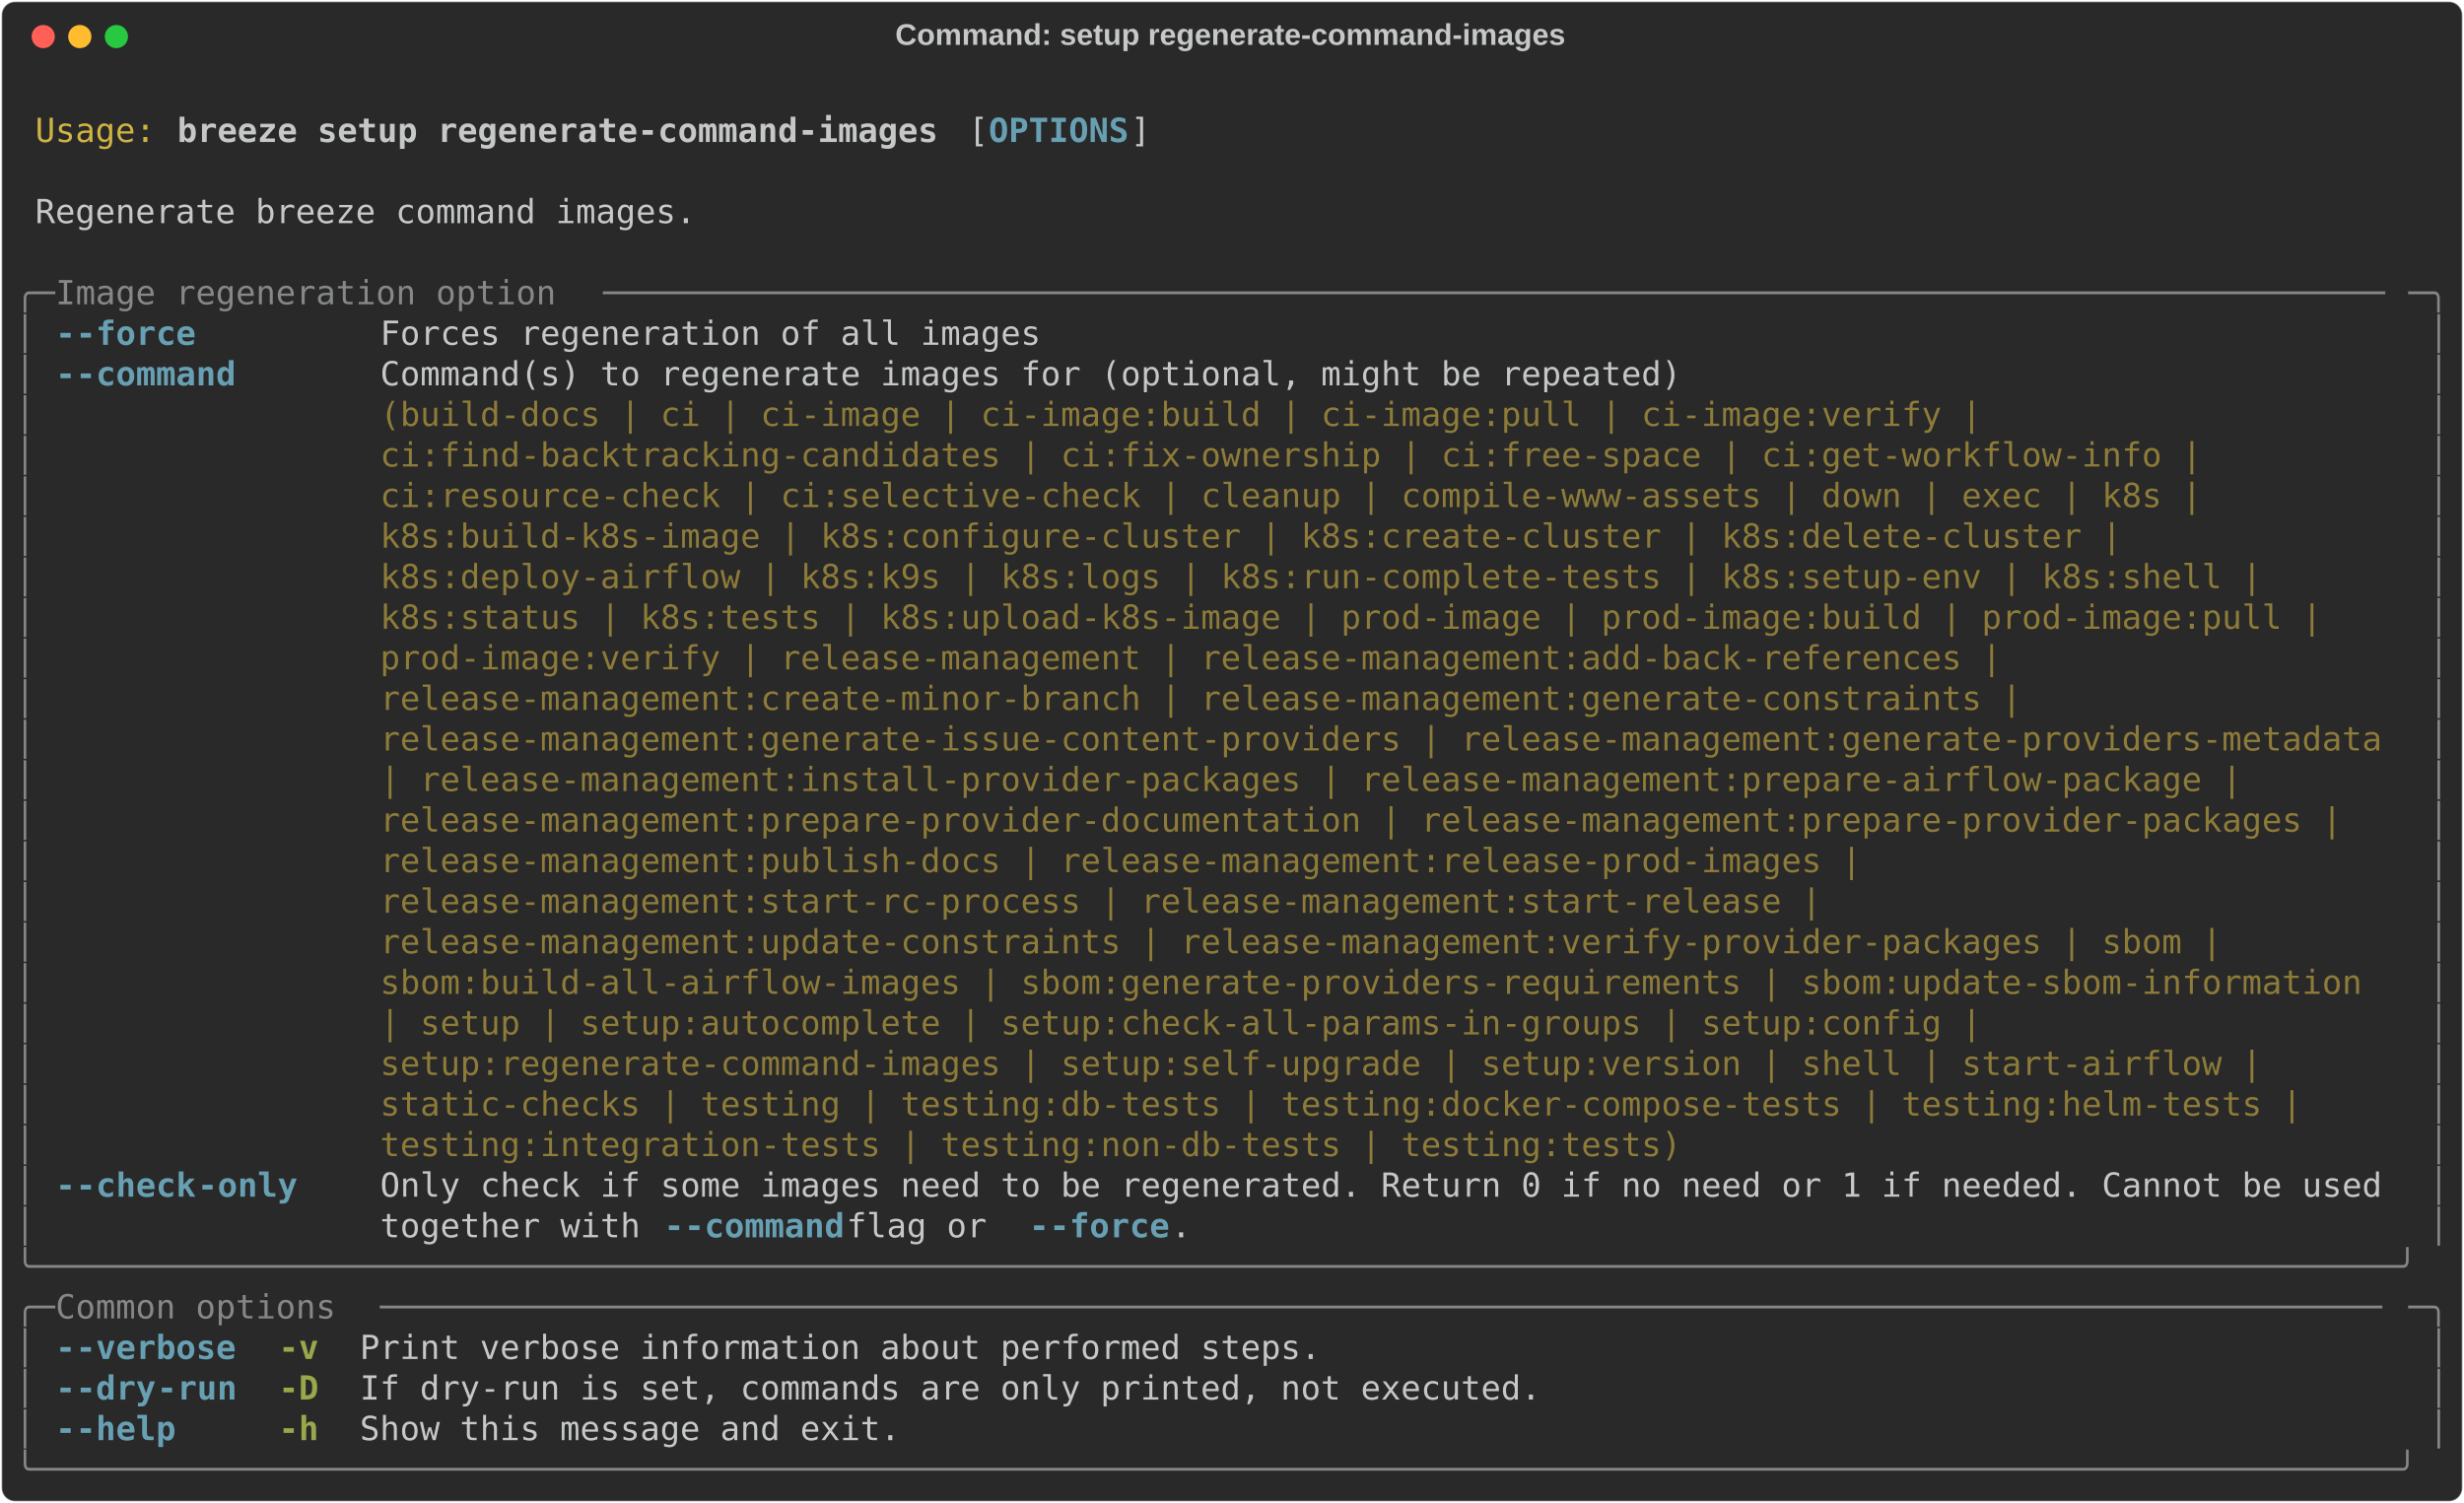
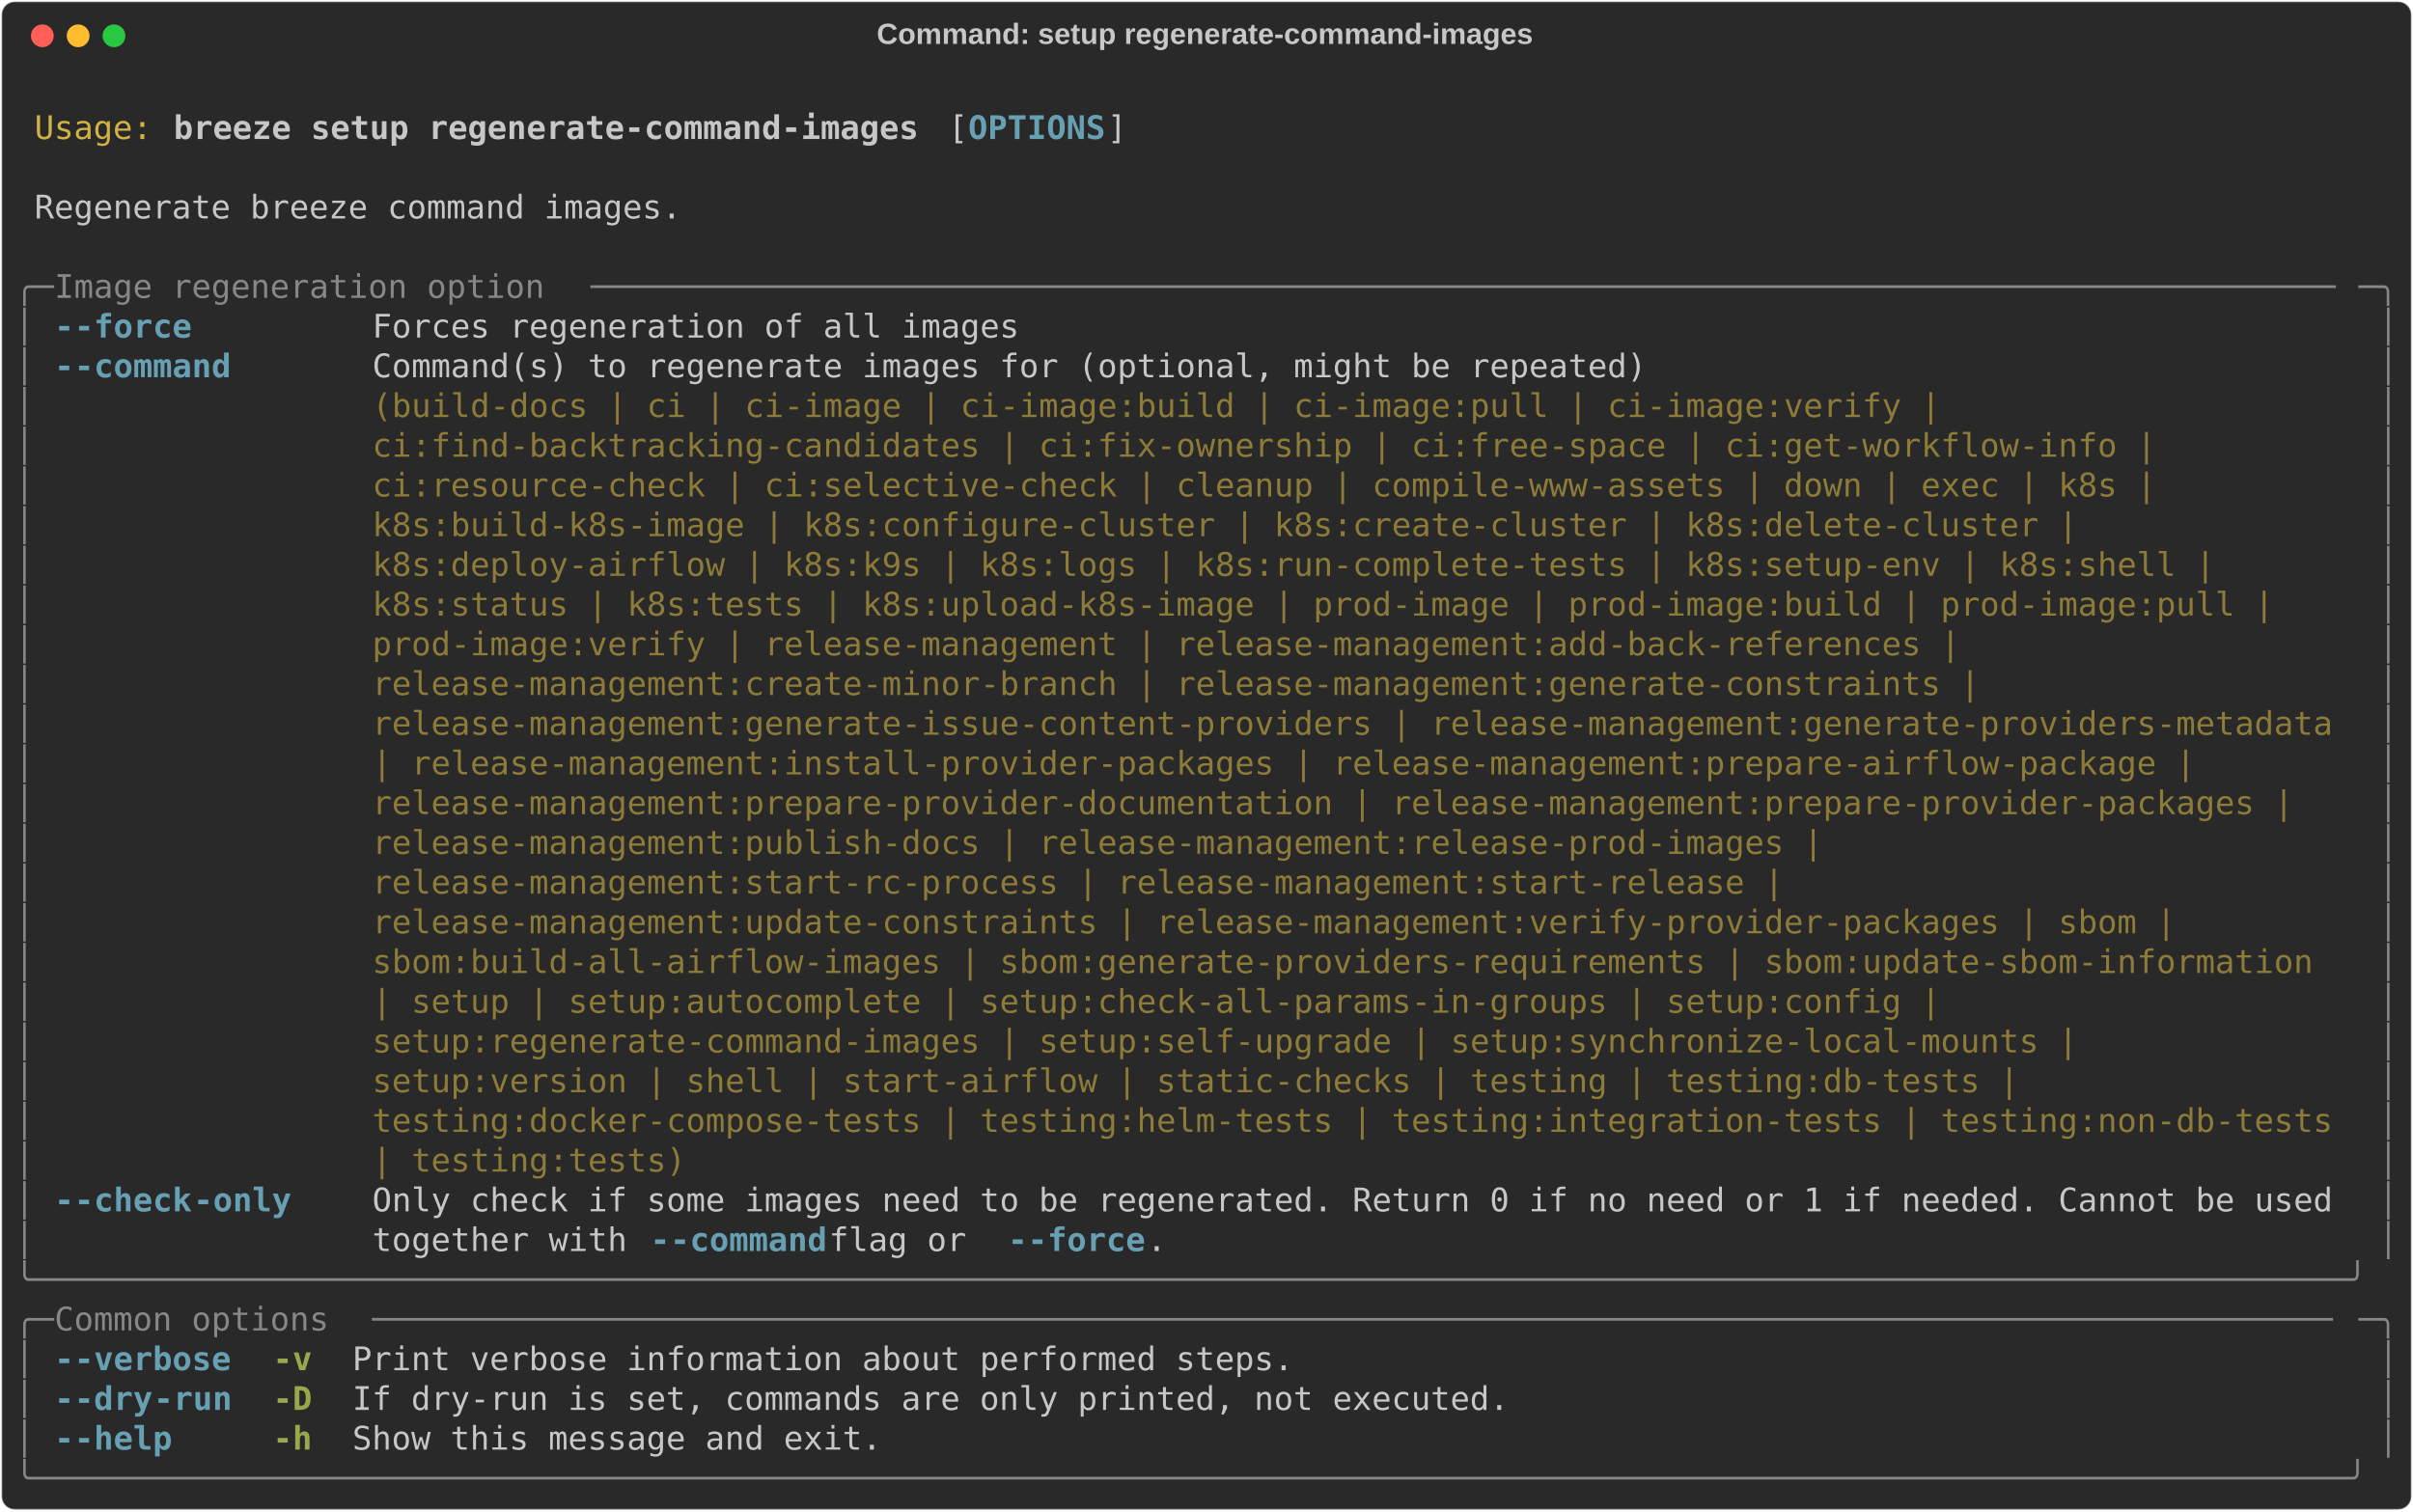
- <svg xmlns="http://www.w3.org/2000/svg" class="rich-terminal" viewBox="0 0 1482 904.0">
+ <svg xmlns="http://www.w3.org/2000/svg" class="rich-terminal" viewBox="0 0 1482 928.4">
  <style>

    @font-face {
        font-family: "Fira Code";
        src: local("FiraCode-Regular"),
                url("https://cdnjs.cloudflare.com/ajax/libs/firacode/6.2.0/woff2/FiraCode-Regular.woff2") format("woff2"),
                url("https://cdnjs.cloudflare.com/ajax/libs/firacode/6.2.0/woff/FiraCode-Regular.woff") format("woff");
        font-style: normal;
        font-weight: 400;
    }
    @font-face {
        font-family: "Fira Code";
        src: local("FiraCode-Bold"),
                url("https://cdnjs.cloudflare.com/ajax/libs/firacode/6.2.0/woff2/FiraCode-Bold.woff2") format("woff2"),
                url("https://cdnjs.cloudflare.com/ajax/libs/firacode/6.2.0/woff/FiraCode-Bold.woff") format("woff");
        font-style: bold;
        font-weight: 700;
    }

    .breeze-setup-regenerate-command-images-matrix {
        font-family: Fira Code, monospace;
        font-size: 20px;
        line-height: 24.4px;
        font-variant-east-asian: full-width;
    }

    .breeze-setup-regenerate-command-images-title {
        font-size: 18px;
        font-weight: bold;
        font-family: arial;
    }

    .breeze-setup-regenerate-command-images-r1 { fill: #c5c8c6 }
.breeze-setup-regenerate-command-images-r2 { fill: #d0b344 }
.breeze-setup-regenerate-command-images-r3 { fill: #c5c8c6;font-weight: bold }
.breeze-setup-regenerate-command-images-r4 { fill: #68a0b3;font-weight: bold }
.breeze-setup-regenerate-command-images-r5 { fill: #868887 }
.breeze-setup-regenerate-command-images-r6 { fill: #8d7b39 }
.breeze-setup-regenerate-command-images-r7 { fill: #98a84b;font-weight: bold }
    </style>
  <defs>
    <clipPath id="breeze-setup-regenerate-command-images-clip-terminal">
-       <rect x="0" y="0" width="1463.0" height="853.0" />
+       <rect x="0" y="0" width="1463.0" height="877.4" />
    </clipPath>
    <clipPath id="breeze-setup-regenerate-command-images-line-0">
      <rect x="0" y="1.5" width="1464" height="24.65" />
    </clipPath>
    <clipPath id="breeze-setup-regenerate-command-images-line-1">
      <rect x="0" y="25.9" width="1464" height="24.65" />
    </clipPath>
    <clipPath id="breeze-setup-regenerate-command-images-line-2">
      <rect x="0" y="50.3" width="1464" height="24.65" />
    </clipPath>
    <clipPath id="breeze-setup-regenerate-command-images-line-3">
      <rect x="0" y="74.7" width="1464" height="24.65" />
    </clipPath>
    <clipPath id="breeze-setup-regenerate-command-images-line-4">
      <rect x="0" y="99.1" width="1464" height="24.65" />
    </clipPath>
    <clipPath id="breeze-setup-regenerate-command-images-line-5">
      <rect x="0" y="123.5" width="1464" height="24.65" />
    </clipPath>
    <clipPath id="breeze-setup-regenerate-command-images-line-6">
      <rect x="0" y="147.9" width="1464" height="24.65" />
    </clipPath>
    <clipPath id="breeze-setup-regenerate-command-images-line-7">
      <rect x="0" y="172.3" width="1464" height="24.65" />
    </clipPath>
    <clipPath id="breeze-setup-regenerate-command-images-line-8">
      <rect x="0" y="196.7" width="1464" height="24.65" />
    </clipPath>
    <clipPath id="breeze-setup-regenerate-command-images-line-9">
      <rect x="0" y="221.1" width="1464" height="24.65" />
    </clipPath>
    <clipPath id="breeze-setup-regenerate-command-images-line-10">
      <rect x="0" y="245.5" width="1464" height="24.65" />
    </clipPath>
    <clipPath id="breeze-setup-regenerate-command-images-line-11">
      <rect x="0" y="269.9" width="1464" height="24.65" />
    </clipPath>
    <clipPath id="breeze-setup-regenerate-command-images-line-12">
      <rect x="0" y="294.3" width="1464" height="24.65" />
    </clipPath>
    <clipPath id="breeze-setup-regenerate-command-images-line-13">
      <rect x="0" y="318.7" width="1464" height="24.65" />
    </clipPath>
    <clipPath id="breeze-setup-regenerate-command-images-line-14">
      <rect x="0" y="343.1" width="1464" height="24.65" />
    </clipPath>
    <clipPath id="breeze-setup-regenerate-command-images-line-15">
      <rect x="0" y="367.5" width="1464" height="24.65" />
    </clipPath>
    <clipPath id="breeze-setup-regenerate-command-images-line-16">
      <rect x="0" y="391.9" width="1464" height="24.65" />
    </clipPath>
    <clipPath id="breeze-setup-regenerate-command-images-line-17">
      <rect x="0" y="416.3" width="1464" height="24.65" />
    </clipPath>
    <clipPath id="breeze-setup-regenerate-command-images-line-18">
      <rect x="0" y="440.7" width="1464" height="24.65" />
    </clipPath>
    <clipPath id="breeze-setup-regenerate-command-images-line-19">
      <rect x="0" y="465.1" width="1464" height="24.65" />
    </clipPath>
    <clipPath id="breeze-setup-regenerate-command-images-line-20">
      <rect x="0" y="489.5" width="1464" height="24.65" />
    </clipPath>
    <clipPath id="breeze-setup-regenerate-command-images-line-21">
      <rect x="0" y="513.9" width="1464" height="24.65" />
    </clipPath>
    <clipPath id="breeze-setup-regenerate-command-images-line-22">
      <rect x="0" y="538.3" width="1464" height="24.65" />
    </clipPath>
    <clipPath id="breeze-setup-regenerate-command-images-line-23">
      <rect x="0" y="562.7" width="1464" height="24.65" />
    </clipPath>
    <clipPath id="breeze-setup-regenerate-command-images-line-24">
      <rect x="0" y="587.1" width="1464" height="24.65" />
    </clipPath>
    <clipPath id="breeze-setup-regenerate-command-images-line-25">
      <rect x="0" y="611.5" width="1464" height="24.65" />
    </clipPath>
    <clipPath id="breeze-setup-regenerate-command-images-line-26">
      <rect x="0" y="635.9" width="1464" height="24.65" />
    </clipPath>
    <clipPath id="breeze-setup-regenerate-command-images-line-27">
      <rect x="0" y="660.3" width="1464" height="24.65" />
    </clipPath>
    <clipPath id="breeze-setup-regenerate-command-images-line-28">
      <rect x="0" y="684.7" width="1464" height="24.65" />
    </clipPath>
    <clipPath id="breeze-setup-regenerate-command-images-line-29">
      <rect x="0" y="709.1" width="1464" height="24.65" />
    </clipPath>
    <clipPath id="breeze-setup-regenerate-command-images-line-30">
      <rect x="0" y="733.5" width="1464" height="24.65" />
    </clipPath>
    <clipPath id="breeze-setup-regenerate-command-images-line-31">
      <rect x="0" y="757.9" width="1464" height="24.65" />
    </clipPath>
    <clipPath id="breeze-setup-regenerate-command-images-line-32">
      <rect x="0" y="782.3" width="1464" height="24.65" />
    </clipPath>
    <clipPath id="breeze-setup-regenerate-command-images-line-33">
      <rect x="0" y="806.7" width="1464" height="24.65" />
    </clipPath>
+     <clipPath id="breeze-setup-regenerate-command-images-line-34">
+       <rect x="0" y="831.1" width="1464" height="24.65" />
+     </clipPath>
  </defs>
-   <rect fill="#292929" stroke="rgba(255,255,255,0.35)" stroke-width="1" x="1" y="1" width="1480" height="902" rx="8" />
+   <rect fill="#292929" stroke="rgba(255,255,255,0.35)" stroke-width="1" x="1" y="1" width="1480" height="926.4" rx="8" />
  <text class="breeze-setup-regenerate-command-images-title" fill="#c5c8c6" text-anchor="middle" x="740" y="27">Command: setup regenerate-command-images</text>
  <g transform="translate(26,22)">
    <circle cx="0" cy="0" r="7" fill="#ff5f57" />
    <circle cx="22" cy="0" r="7" fill="#febc2e" />
    <circle cx="44" cy="0" r="7" fill="#28c840" />
  </g>
  <g transform="translate(9, 41)" clip-path="url(#breeze-setup-regenerate-command-images-clip-terminal)">
    <g class="breeze-setup-regenerate-command-images-matrix">
      <text class="breeze-setup-regenerate-command-images-r1" x="1464" y="20" textLength="12.2" clip-path="url(#breeze-setup-regenerate-command-images-line-0)">
</text>
      <text class="breeze-setup-regenerate-command-images-r2" x="12.2" y="44.4" textLength="73.2" clip-path="url(#breeze-setup-regenerate-command-images-line-1)">Usage:</text>
      <text class="breeze-setup-regenerate-command-images-r3" x="97.6" y="44.4" textLength="463.6" clip-path="url(#breeze-setup-regenerate-command-images-line-1)">breeze setup regenerate-command-images</text>
      <text class="breeze-setup-regenerate-command-images-r1" x="573.4" y="44.4" textLength="12.2" clip-path="url(#breeze-setup-regenerate-command-images-line-1)">[</text>
      <text class="breeze-setup-regenerate-command-images-r4" x="585.6" y="44.4" textLength="85.4" clip-path="url(#breeze-setup-regenerate-command-images-line-1)">OPTIONS</text>
      <text class="breeze-setup-regenerate-command-images-r1" x="671" y="44.4" textLength="12.2" clip-path="url(#breeze-setup-regenerate-command-images-line-1)">]</text>
      <text class="breeze-setup-regenerate-command-images-r1" x="1464" y="44.4" textLength="12.2" clip-path="url(#breeze-setup-regenerate-command-images-line-1)">
</text>
      <text class="breeze-setup-regenerate-command-images-r1" x="1464" y="68.8" textLength="12.2" clip-path="url(#breeze-setup-regenerate-command-images-line-2)">
</text>
      <text class="breeze-setup-regenerate-command-images-r1" x="12.2" y="93.2" textLength="402.6" clip-path="url(#breeze-setup-regenerate-command-images-line-3)">Regenerate breeze command images.</text>
      <text class="breeze-setup-regenerate-command-images-r1" x="1464" y="93.2" textLength="12.2" clip-path="url(#breeze-setup-regenerate-command-images-line-3)">
</text>
      <text class="breeze-setup-regenerate-command-images-r1" x="1464" y="117.6" textLength="12.2" clip-path="url(#breeze-setup-regenerate-command-images-line-4)">
</text>
      <text class="breeze-setup-regenerate-command-images-r5" x="0" y="142" textLength="24.4" clip-path="url(#breeze-setup-regenerate-command-images-line-5)">╭─</text>
      <text class="breeze-setup-regenerate-command-images-r5" x="24.4" y="142" textLength="329.4" clip-path="url(#breeze-setup-regenerate-command-images-line-5)"> Image regeneration option </text>
      <text class="breeze-setup-regenerate-command-images-r5" x="353.8" y="142" textLength="1085.8" clip-path="url(#breeze-setup-regenerate-command-images-line-5)">─────────────────────────────────────────────────────────────────────────────────────────</text>
      <text class="breeze-setup-regenerate-command-images-r5" x="1439.6" y="142" textLength="24.4" clip-path="url(#breeze-setup-regenerate-command-images-line-5)">─╮</text>
      <text class="breeze-setup-regenerate-command-images-r1" x="1464" y="142" textLength="12.2" clip-path="url(#breeze-setup-regenerate-command-images-line-5)">
</text>
      <text class="breeze-setup-regenerate-command-images-r5" x="0" y="166.4" textLength="12.2" clip-path="url(#breeze-setup-regenerate-command-images-line-6)">│</text>
      <text class="breeze-setup-regenerate-command-images-r4" x="24.4" y="166.4" textLength="12.2" clip-path="url(#breeze-setup-regenerate-command-images-line-6)">-</text>
      <text class="breeze-setup-regenerate-command-images-r4" x="36.6" y="166.4" textLength="73.2" clip-path="url(#breeze-setup-regenerate-command-images-line-6)">-force</text>
      <text class="breeze-setup-regenerate-command-images-r1" x="219.6" y="166.4" textLength="402.6" clip-path="url(#breeze-setup-regenerate-command-images-line-6)">Forces regeneration of all images</text>
      <text class="breeze-setup-regenerate-command-images-r5" x="1451.8" y="166.4" textLength="12.2" clip-path="url(#breeze-setup-regenerate-command-images-line-6)">│</text>
      <text class="breeze-setup-regenerate-command-images-r1" x="1464" y="166.4" textLength="12.2" clip-path="url(#breeze-setup-regenerate-command-images-line-6)">
</text>
      <text class="breeze-setup-regenerate-command-images-r5" x="0" y="190.8" textLength="12.2" clip-path="url(#breeze-setup-regenerate-command-images-line-7)">│</text>
      <text class="breeze-setup-regenerate-command-images-r4" x="24.4" y="190.8" textLength="12.2" clip-path="url(#breeze-setup-regenerate-command-images-line-7)">-</text>
      <text class="breeze-setup-regenerate-command-images-r4" x="36.6" y="190.8" textLength="97.6" clip-path="url(#breeze-setup-regenerate-command-images-line-7)">-command</text>
      <text class="breeze-setup-regenerate-command-images-r1" x="219.6" y="190.8" textLength="1220" clip-path="url(#breeze-setup-regenerate-command-images-line-7)">Command(s) to regenerate images for (optional, might be repeated)                                   </text>
      <text class="breeze-setup-regenerate-command-images-r5" x="1451.8" y="190.8" textLength="12.2" clip-path="url(#breeze-setup-regenerate-command-images-line-7)">│</text>
      <text class="breeze-setup-regenerate-command-images-r1" x="1464" y="190.8" textLength="12.2" clip-path="url(#breeze-setup-regenerate-command-images-line-7)">
</text>
      <text class="breeze-setup-regenerate-command-images-r5" x="0" y="215.2" textLength="12.2" clip-path="url(#breeze-setup-regenerate-command-images-line-8)">│</text>
      <text class="breeze-setup-regenerate-command-images-r6" x="219.6" y="215.2" textLength="1220" clip-path="url(#breeze-setup-regenerate-command-images-line-8)">(build-docs | ci | ci-image | ci-image:build | ci-image:pull | ci-image:verify |                    </text>
      <text class="breeze-setup-regenerate-command-images-r5" x="1451.8" y="215.2" textLength="12.2" clip-path="url(#breeze-setup-regenerate-command-images-line-8)">│</text>
      <text class="breeze-setup-regenerate-command-images-r1" x="1464" y="215.2" textLength="12.2" clip-path="url(#breeze-setup-regenerate-command-images-line-8)">
</text>
      <text class="breeze-setup-regenerate-command-images-r5" x="0" y="239.6" textLength="12.2" clip-path="url(#breeze-setup-regenerate-command-images-line-9)">│</text>
      <text class="breeze-setup-regenerate-command-images-r6" x="219.6" y="239.6" textLength="1220" clip-path="url(#breeze-setup-regenerate-command-images-line-9)">ci:find-backtracking-candidates | ci:fix-ownership | ci:free-space | ci:get-workflow-info |         </text>
      <text class="breeze-setup-regenerate-command-images-r5" x="1451.8" y="239.6" textLength="12.2" clip-path="url(#breeze-setup-regenerate-command-images-line-9)">│</text>
      <text class="breeze-setup-regenerate-command-images-r1" x="1464" y="239.6" textLength="12.2" clip-path="url(#breeze-setup-regenerate-command-images-line-9)">
</text>
      <text class="breeze-setup-regenerate-command-images-r5" x="0" y="264" textLength="12.2" clip-path="url(#breeze-setup-regenerate-command-images-line-10)">│</text>
      <text class="breeze-setup-regenerate-command-images-r6" x="219.6" y="264" textLength="1220" clip-path="url(#breeze-setup-regenerate-command-images-line-10)">ci:resource-check | ci:selective-check | cleanup | compile-www-assets | down | exec | k8s |         </text>
      <text class="breeze-setup-regenerate-command-images-r5" x="1451.8" y="264" textLength="12.2" clip-path="url(#breeze-setup-regenerate-command-images-line-10)">│</text>
      <text class="breeze-setup-regenerate-command-images-r1" x="1464" y="264" textLength="12.2" clip-path="url(#breeze-setup-regenerate-command-images-line-10)">
</text>
      <text class="breeze-setup-regenerate-command-images-r5" x="0" y="288.4" textLength="12.2" clip-path="url(#breeze-setup-regenerate-command-images-line-11)">│</text>
      <text class="breeze-setup-regenerate-command-images-r6" x="219.6" y="288.4" textLength="1220" clip-path="url(#breeze-setup-regenerate-command-images-line-11)">k8s:build-k8s-image | k8s:configure-cluster | k8s:create-cluster | k8s:delete-cluster |             </text>
      <text class="breeze-setup-regenerate-command-images-r5" x="1451.8" y="288.4" textLength="12.2" clip-path="url(#breeze-setup-regenerate-command-images-line-11)">│</text>
      <text class="breeze-setup-regenerate-command-images-r1" x="1464" y="288.4" textLength="12.2" clip-path="url(#breeze-setup-regenerate-command-images-line-11)">
</text>
      <text class="breeze-setup-regenerate-command-images-r5" x="0" y="312.8" textLength="12.2" clip-path="url(#breeze-setup-regenerate-command-images-line-12)">│</text>
      <text class="breeze-setup-regenerate-command-images-r6" x="219.6" y="312.8" textLength="1220" clip-path="url(#breeze-setup-regenerate-command-images-line-12)">k8s:deploy-airflow | k8s:k9s | k8s:logs | k8s:run-complete-tests | k8s:setup-env | k8s:shell |      </text>
      <text class="breeze-setup-regenerate-command-images-r5" x="1451.8" y="312.8" textLength="12.2" clip-path="url(#breeze-setup-regenerate-command-images-line-12)">│</text>
      <text class="breeze-setup-regenerate-command-images-r1" x="1464" y="312.8" textLength="12.2" clip-path="url(#breeze-setup-regenerate-command-images-line-12)">
</text>
      <text class="breeze-setup-regenerate-command-images-r5" x="0" y="337.2" textLength="12.2" clip-path="url(#breeze-setup-regenerate-command-images-line-13)">│</text>
      <text class="breeze-setup-regenerate-command-images-r6" x="219.6" y="337.2" textLength="1220" clip-path="url(#breeze-setup-regenerate-command-images-line-13)">k8s:status | k8s:tests | k8s:upload-k8s-image | prod-image | prod-image:build | prod-image:pull |   </text>
      <text class="breeze-setup-regenerate-command-images-r5" x="1451.8" y="337.2" textLength="12.2" clip-path="url(#breeze-setup-regenerate-command-images-line-13)">│</text>
      <text class="breeze-setup-regenerate-command-images-r1" x="1464" y="337.2" textLength="12.2" clip-path="url(#breeze-setup-regenerate-command-images-line-13)">
</text>
      <text class="breeze-setup-regenerate-command-images-r5" x="0" y="361.6" textLength="12.2" clip-path="url(#breeze-setup-regenerate-command-images-line-14)">│</text>
      <text class="breeze-setup-regenerate-command-images-r6" x="219.6" y="361.6" textLength="1220" clip-path="url(#breeze-setup-regenerate-command-images-line-14)">prod-image:verify | release-management | release-management:add-back-references |                   </text>
      <text class="breeze-setup-regenerate-command-images-r5" x="1451.8" y="361.6" textLength="12.2" clip-path="url(#breeze-setup-regenerate-command-images-line-14)">│</text>
      <text class="breeze-setup-regenerate-command-images-r1" x="1464" y="361.6" textLength="12.2" clip-path="url(#breeze-setup-regenerate-command-images-line-14)">
</text>
      <text class="breeze-setup-regenerate-command-images-r5" x="0" y="386" textLength="12.2" clip-path="url(#breeze-setup-regenerate-command-images-line-15)">│</text>
      <text class="breeze-setup-regenerate-command-images-r6" x="219.6" y="386" textLength="1220" clip-path="url(#breeze-setup-regenerate-command-images-line-15)">release-management:create-minor-branch | release-management:generate-constraints |                  </text>
      <text class="breeze-setup-regenerate-command-images-r5" x="1451.8" y="386" textLength="12.2" clip-path="url(#breeze-setup-regenerate-command-images-line-15)">│</text>
      <text class="breeze-setup-regenerate-command-images-r1" x="1464" y="386" textLength="12.2" clip-path="url(#breeze-setup-regenerate-command-images-line-15)">
</text>
      <text class="breeze-setup-regenerate-command-images-r5" x="0" y="410.4" textLength="12.2" clip-path="url(#breeze-setup-regenerate-command-images-line-16)">│</text>
      <text class="breeze-setup-regenerate-command-images-r6" x="219.6" y="410.4" textLength="1220" clip-path="url(#breeze-setup-regenerate-command-images-line-16)">release-management:generate-issue-content-providers | release-management:generate-providers-metadata</text>
      <text class="breeze-setup-regenerate-command-images-r5" x="1451.8" y="410.4" textLength="12.2" clip-path="url(#breeze-setup-regenerate-command-images-line-16)">│</text>
      <text class="breeze-setup-regenerate-command-images-r1" x="1464" y="410.4" textLength="12.2" clip-path="url(#breeze-setup-regenerate-command-images-line-16)">
</text>
      <text class="breeze-setup-regenerate-command-images-r5" x="0" y="434.8" textLength="12.2" clip-path="url(#breeze-setup-regenerate-command-images-line-17)">│</text>
      <text class="breeze-setup-regenerate-command-images-r6" x="219.6" y="434.8" textLength="1220" clip-path="url(#breeze-setup-regenerate-command-images-line-17)">| release-management:install-provider-packages | release-management:prepare-airflow-package |       </text>
      <text class="breeze-setup-regenerate-command-images-r5" x="1451.8" y="434.8" textLength="12.2" clip-path="url(#breeze-setup-regenerate-command-images-line-17)">│</text>
      <text class="breeze-setup-regenerate-command-images-r1" x="1464" y="434.8" textLength="12.2" clip-path="url(#breeze-setup-regenerate-command-images-line-17)">
</text>
      <text class="breeze-setup-regenerate-command-images-r5" x="0" y="459.2" textLength="12.2" clip-path="url(#breeze-setup-regenerate-command-images-line-18)">│</text>
      <text class="breeze-setup-regenerate-command-images-r6" x="219.6" y="459.2" textLength="1220" clip-path="url(#breeze-setup-regenerate-command-images-line-18)">release-management:prepare-provider-documentation | release-management:prepare-provider-packages |  </text>
      <text class="breeze-setup-regenerate-command-images-r5" x="1451.8" y="459.2" textLength="12.2" clip-path="url(#breeze-setup-regenerate-command-images-line-18)">│</text>
      <text class="breeze-setup-regenerate-command-images-r1" x="1464" y="459.2" textLength="12.2" clip-path="url(#breeze-setup-regenerate-command-images-line-18)">
</text>
      <text class="breeze-setup-regenerate-command-images-r5" x="0" y="483.6" textLength="12.2" clip-path="url(#breeze-setup-regenerate-command-images-line-19)">│</text>
      <text class="breeze-setup-regenerate-command-images-r6" x="219.6" y="483.6" textLength="1220" clip-path="url(#breeze-setup-regenerate-command-images-line-19)">release-management:publish-docs | release-management:release-prod-images |                          </text>
      <text class="breeze-setup-regenerate-command-images-r5" x="1451.8" y="483.6" textLength="12.2" clip-path="url(#breeze-setup-regenerate-command-images-line-19)">│</text>
      <text class="breeze-setup-regenerate-command-images-r1" x="1464" y="483.6" textLength="12.2" clip-path="url(#breeze-setup-regenerate-command-images-line-19)">
</text>
      <text class="breeze-setup-regenerate-command-images-r5" x="0" y="508" textLength="12.2" clip-path="url(#breeze-setup-regenerate-command-images-line-20)">│</text>
      <text class="breeze-setup-regenerate-command-images-r6" x="219.6" y="508" textLength="1220" clip-path="url(#breeze-setup-regenerate-command-images-line-20)">release-management:start-rc-process | release-management:start-release |                            </text>
      <text class="breeze-setup-regenerate-command-images-r5" x="1451.8" y="508" textLength="12.2" clip-path="url(#breeze-setup-regenerate-command-images-line-20)">│</text>
      <text class="breeze-setup-regenerate-command-images-r1" x="1464" y="508" textLength="12.2" clip-path="url(#breeze-setup-regenerate-command-images-line-20)">
</text>
      <text class="breeze-setup-regenerate-command-images-r5" x="0" y="532.4" textLength="12.2" clip-path="url(#breeze-setup-regenerate-command-images-line-21)">│</text>
      <text class="breeze-setup-regenerate-command-images-r6" x="219.6" y="532.4" textLength="1220" clip-path="url(#breeze-setup-regenerate-command-images-line-21)">release-management:update-constraints | release-management:verify-provider-packages | sbom |        </text>
      <text class="breeze-setup-regenerate-command-images-r5" x="1451.8" y="532.4" textLength="12.2" clip-path="url(#breeze-setup-regenerate-command-images-line-21)">│</text>
      <text class="breeze-setup-regenerate-command-images-r1" x="1464" y="532.4" textLength="12.2" clip-path="url(#breeze-setup-regenerate-command-images-line-21)">
</text>
      <text class="breeze-setup-regenerate-command-images-r5" x="0" y="556.8" textLength="12.2" clip-path="url(#breeze-setup-regenerate-command-images-line-22)">│</text>
      <text class="breeze-setup-regenerate-command-images-r6" x="219.6" y="556.8" textLength="1220" clip-path="url(#breeze-setup-regenerate-command-images-line-22)">sbom:build-all-airflow-images | sbom:generate-providers-requirements | sbom:update-sbom-information </text>
      <text class="breeze-setup-regenerate-command-images-r5" x="1451.8" y="556.8" textLength="12.2" clip-path="url(#breeze-setup-regenerate-command-images-line-22)">│</text>
      <text class="breeze-setup-regenerate-command-images-r1" x="1464" y="556.8" textLength="12.2" clip-path="url(#breeze-setup-regenerate-command-images-line-22)">
</text>
      <text class="breeze-setup-regenerate-command-images-r5" x="0" y="581.2" textLength="12.2" clip-path="url(#breeze-setup-regenerate-command-images-line-23)">│</text>
      <text class="breeze-setup-regenerate-command-images-r6" x="219.6" y="581.2" textLength="1220" clip-path="url(#breeze-setup-regenerate-command-images-line-23)">| setup | setup:autocomplete | setup:check-all-params-in-groups | setup:config |                    </text>
      <text class="breeze-setup-regenerate-command-images-r5" x="1451.8" y="581.2" textLength="12.2" clip-path="url(#breeze-setup-regenerate-command-images-line-23)">│</text>
      <text class="breeze-setup-regenerate-command-images-r1" x="1464" y="581.2" textLength="12.2" clip-path="url(#breeze-setup-regenerate-command-images-line-23)">
</text>
      <text class="breeze-setup-regenerate-command-images-r5" x="0" y="605.6" textLength="12.2" clip-path="url(#breeze-setup-regenerate-command-images-line-24)">│</text>
-       <text class="breeze-setup-regenerate-command-images-r6" x="219.6" y="605.6" textLength="1220" clip-path="url(#breeze-setup-regenerate-command-images-line-24)">setup:regenerate-command-images | setup:self-upgrade | setup:version | shell | start-airflow |      </text>
+       <text class="breeze-setup-regenerate-command-images-r6" x="219.6" y="605.6" textLength="1220" clip-path="url(#breeze-setup-regenerate-command-images-line-24)">setup:regenerate-command-images | setup:self-upgrade | setup:synchronize-local-mounts |             </text>
      <text class="breeze-setup-regenerate-command-images-r5" x="1451.8" y="605.6" textLength="12.2" clip-path="url(#breeze-setup-regenerate-command-images-line-24)">│</text>
      <text class="breeze-setup-regenerate-command-images-r1" x="1464" y="605.6" textLength="12.2" clip-path="url(#breeze-setup-regenerate-command-images-line-24)">
</text>
      <text class="breeze-setup-regenerate-command-images-r5" x="0" y="630" textLength="12.2" clip-path="url(#breeze-setup-regenerate-command-images-line-25)">│</text>
-       <text class="breeze-setup-regenerate-command-images-r6" x="219.6" y="630" textLength="1220" clip-path="url(#breeze-setup-regenerate-command-images-line-25)">static-checks | testing | testing:db-tests | testing:docker-compose-tests | testing:helm-tests |    </text>
+       <text class="breeze-setup-regenerate-command-images-r6" x="219.6" y="630" textLength="1220" clip-path="url(#breeze-setup-regenerate-command-images-line-25)">setup:version | shell | start-airflow | static-checks | testing | testing:db-tests |                </text>
      <text class="breeze-setup-regenerate-command-images-r5" x="1451.8" y="630" textLength="12.2" clip-path="url(#breeze-setup-regenerate-command-images-line-25)">│</text>
      <text class="breeze-setup-regenerate-command-images-r1" x="1464" y="630" textLength="12.2" clip-path="url(#breeze-setup-regenerate-command-images-line-25)">
</text>
      <text class="breeze-setup-regenerate-command-images-r5" x="0" y="654.4" textLength="12.2" clip-path="url(#breeze-setup-regenerate-command-images-line-26)">│</text>
-       <text class="breeze-setup-regenerate-command-images-r6" x="219.6" y="654.4" textLength="1220" clip-path="url(#breeze-setup-regenerate-command-images-line-26)">testing:integration-tests | testing:non-db-tests | testing:tests)                                   </text>
+       <text class="breeze-setup-regenerate-command-images-r6" x="219.6" y="654.4" textLength="1220" clip-path="url(#breeze-setup-regenerate-command-images-line-26)">testing:docker-compose-tests | testing:helm-tests | testing:integration-tests | testing:non-db-tests</text>
      <text class="breeze-setup-regenerate-command-images-r5" x="1451.8" y="654.4" textLength="12.2" clip-path="url(#breeze-setup-regenerate-command-images-line-26)">│</text>
      <text class="breeze-setup-regenerate-command-images-r1" x="1464" y="654.4" textLength="12.2" clip-path="url(#breeze-setup-regenerate-command-images-line-26)">
</text>
      <text class="breeze-setup-regenerate-command-images-r5" x="0" y="678.8" textLength="12.2" clip-path="url(#breeze-setup-regenerate-command-images-line-27)">│</text>
-       <text class="breeze-setup-regenerate-command-images-r4" x="24.4" y="678.8" textLength="12.2" clip-path="url(#breeze-setup-regenerate-command-images-line-27)">-</text>
-       <text class="breeze-setup-regenerate-command-images-r4" x="36.6" y="678.8" textLength="73.2" clip-path="url(#breeze-setup-regenerate-command-images-line-27)">-check</text>
-       <text class="breeze-setup-regenerate-command-images-r4" x="109.8" y="678.8" textLength="61" clip-path="url(#breeze-setup-regenerate-command-images-line-27)">-only</text>
-       <text class="breeze-setup-regenerate-command-images-r1" x="219.6" y="678.8" textLength="1220" clip-path="url(#breeze-setup-regenerate-command-images-line-27)">Only check if some images need to be regenerated. Return 0 if no need or 1 if needed. Cannot be used</text>
+       <text class="breeze-setup-regenerate-command-images-r6" x="219.6" y="678.8" textLength="1220" clip-path="url(#breeze-setup-regenerate-command-images-line-27)">| testing:tests)                                                                                    </text>
      <text class="breeze-setup-regenerate-command-images-r5" x="1451.8" y="678.8" textLength="12.2" clip-path="url(#breeze-setup-regenerate-command-images-line-27)">│</text>
      <text class="breeze-setup-regenerate-command-images-r1" x="1464" y="678.8" textLength="12.2" clip-path="url(#breeze-setup-regenerate-command-images-line-27)">
</text>
      <text class="breeze-setup-regenerate-command-images-r5" x="0" y="703.2" textLength="12.2" clip-path="url(#breeze-setup-regenerate-command-images-line-28)">│</text>
-       <text class="breeze-setup-regenerate-command-images-r1" x="219.6" y="703.2" textLength="170.8" clip-path="url(#breeze-setup-regenerate-command-images-line-28)">together with </text>
-       <text class="breeze-setup-regenerate-command-images-r4" x="390.4" y="703.2" textLength="12.2" clip-path="url(#breeze-setup-regenerate-command-images-line-28)">-</text>
-       <text class="breeze-setup-regenerate-command-images-r4" x="402.6" y="703.2" textLength="97.6" clip-path="url(#breeze-setup-regenerate-command-images-line-28)">-command</text>
-       <text class="breeze-setup-regenerate-command-images-r1" x="500.2" y="703.2" textLength="109.8" clip-path="url(#breeze-setup-regenerate-command-images-line-28)"> flag or </text>
-       <text class="breeze-setup-regenerate-command-images-r4" x="610" y="703.2" textLength="12.2" clip-path="url(#breeze-setup-regenerate-command-images-line-28)">-</text>
-       <text class="breeze-setup-regenerate-command-images-r4" x="622.2" y="703.2" textLength="73.2" clip-path="url(#breeze-setup-regenerate-command-images-line-28)">-force</text>
-       <text class="breeze-setup-regenerate-command-images-r1" x="695.4" y="703.2" textLength="744.2" clip-path="url(#breeze-setup-regenerate-command-images-line-28)">.                                                            </text>
+       <text class="breeze-setup-regenerate-command-images-r4" x="24.4" y="703.2" textLength="12.2" clip-path="url(#breeze-setup-regenerate-command-images-line-28)">-</text>
+       <text class="breeze-setup-regenerate-command-images-r4" x="36.6" y="703.2" textLength="73.2" clip-path="url(#breeze-setup-regenerate-command-images-line-28)">-check</text>
+       <text class="breeze-setup-regenerate-command-images-r4" x="109.8" y="703.2" textLength="61" clip-path="url(#breeze-setup-regenerate-command-images-line-28)">-only</text>
+       <text class="breeze-setup-regenerate-command-images-r1" x="219.6" y="703.2" textLength="1220" clip-path="url(#breeze-setup-regenerate-command-images-line-28)">Only check if some images need to be regenerated. Return 0 if no need or 1 if needed. Cannot be used</text>
      <text class="breeze-setup-regenerate-command-images-r5" x="1451.8" y="703.2" textLength="12.2" clip-path="url(#breeze-setup-regenerate-command-images-line-28)">│</text>
      <text class="breeze-setup-regenerate-command-images-r1" x="1464" y="703.2" textLength="12.2" clip-path="url(#breeze-setup-regenerate-command-images-line-28)">
</text>
-       <text class="breeze-setup-regenerate-command-images-r5" x="0" y="727.6" textLength="1464" clip-path="url(#breeze-setup-regenerate-command-images-line-29)">╰──────────────────────────────────────────────────────────────────────────────────────────────────────────────────────╯</text>
+       <text class="breeze-setup-regenerate-command-images-r5" x="0" y="727.6" textLength="12.2" clip-path="url(#breeze-setup-regenerate-command-images-line-29)">│</text>
+       <text class="breeze-setup-regenerate-command-images-r1" x="219.6" y="727.6" textLength="170.8" clip-path="url(#breeze-setup-regenerate-command-images-line-29)">together with </text>
+       <text class="breeze-setup-regenerate-command-images-r4" x="390.4" y="727.6" textLength="12.2" clip-path="url(#breeze-setup-regenerate-command-images-line-29)">-</text>
+       <text class="breeze-setup-regenerate-command-images-r4" x="402.6" y="727.6" textLength="97.6" clip-path="url(#breeze-setup-regenerate-command-images-line-29)">-command</text>
+       <text class="breeze-setup-regenerate-command-images-r1" x="500.2" y="727.6" textLength="109.8" clip-path="url(#breeze-setup-regenerate-command-images-line-29)"> flag or </text>
+       <text class="breeze-setup-regenerate-command-images-r4" x="610" y="727.6" textLength="12.2" clip-path="url(#breeze-setup-regenerate-command-images-line-29)">-</text>
+       <text class="breeze-setup-regenerate-command-images-r4" x="622.2" y="727.6" textLength="73.2" clip-path="url(#breeze-setup-regenerate-command-images-line-29)">-force</text>
+       <text class="breeze-setup-regenerate-command-images-r1" x="695.4" y="727.6" textLength="744.2" clip-path="url(#breeze-setup-regenerate-command-images-line-29)">.                                                            </text>
+       <text class="breeze-setup-regenerate-command-images-r5" x="1451.8" y="727.6" textLength="12.2" clip-path="url(#breeze-setup-regenerate-command-images-line-29)">│</text>
      <text class="breeze-setup-regenerate-command-images-r1" x="1464" y="727.6" textLength="12.2" clip-path="url(#breeze-setup-regenerate-command-images-line-29)">
</text>
-       <text class="breeze-setup-regenerate-command-images-r5" x="0" y="752" textLength="24.4" clip-path="url(#breeze-setup-regenerate-command-images-line-30)">╭─</text>
-       <text class="breeze-setup-regenerate-command-images-r5" x="24.4" y="752" textLength="195.2" clip-path="url(#breeze-setup-regenerate-command-images-line-30)"> Common options </text>
-       <text class="breeze-setup-regenerate-command-images-r5" x="219.6" y="752" textLength="1220" clip-path="url(#breeze-setup-regenerate-command-images-line-30)">────────────────────────────────────────────────────────────────────────────────────────────────────</text>
-       <text class="breeze-setup-regenerate-command-images-r5" x="1439.6" y="752" textLength="24.4" clip-path="url(#breeze-setup-regenerate-command-images-line-30)">─╮</text>
+       <text class="breeze-setup-regenerate-command-images-r5" x="0" y="752" textLength="1464" clip-path="url(#breeze-setup-regenerate-command-images-line-30)">╰──────────────────────────────────────────────────────────────────────────────────────────────────────────────────────╯</text>
      <text class="breeze-setup-regenerate-command-images-r1" x="1464" y="752" textLength="12.2" clip-path="url(#breeze-setup-regenerate-command-images-line-30)">
</text>
-       <text class="breeze-setup-regenerate-command-images-r5" x="0" y="776.4" textLength="12.2" clip-path="url(#breeze-setup-regenerate-command-images-line-31)">│</text>
-       <text class="breeze-setup-regenerate-command-images-r4" x="24.4" y="776.4" textLength="12.2" clip-path="url(#breeze-setup-regenerate-command-images-line-31)">-</text>
-       <text class="breeze-setup-regenerate-command-images-r4" x="36.6" y="776.4" textLength="97.6" clip-path="url(#breeze-setup-regenerate-command-images-line-31)">-verbose</text>
-       <text class="breeze-setup-regenerate-command-images-r7" x="158.6" y="776.4" textLength="24.4" clip-path="url(#breeze-setup-regenerate-command-images-line-31)">-v</text>
-       <text class="breeze-setup-regenerate-command-images-r1" x="207.4" y="776.4" textLength="585.6" clip-path="url(#breeze-setup-regenerate-command-images-line-31)">Print verbose information about performed steps.</text>
-       <text class="breeze-setup-regenerate-command-images-r5" x="1451.8" y="776.4" textLength="12.2" clip-path="url(#breeze-setup-regenerate-command-images-line-31)">│</text>
+       <text class="breeze-setup-regenerate-command-images-r5" x="0" y="776.4" textLength="24.4" clip-path="url(#breeze-setup-regenerate-command-images-line-31)">╭─</text>
+       <text class="breeze-setup-regenerate-command-images-r5" x="24.4" y="776.4" textLength="195.2" clip-path="url(#breeze-setup-regenerate-command-images-line-31)"> Common options </text>
+       <text class="breeze-setup-regenerate-command-images-r5" x="219.6" y="776.4" textLength="1220" clip-path="url(#breeze-setup-regenerate-command-images-line-31)">────────────────────────────────────────────────────────────────────────────────────────────────────</text>
+       <text class="breeze-setup-regenerate-command-images-r5" x="1439.6" y="776.4" textLength="24.4" clip-path="url(#breeze-setup-regenerate-command-images-line-31)">─╮</text>
      <text class="breeze-setup-regenerate-command-images-r1" x="1464" y="776.4" textLength="12.2" clip-path="url(#breeze-setup-regenerate-command-images-line-31)">
</text>
      <text class="breeze-setup-regenerate-command-images-r5" x="0" y="800.8" textLength="12.2" clip-path="url(#breeze-setup-regenerate-command-images-line-32)">│</text>
      <text class="breeze-setup-regenerate-command-images-r4" x="24.4" y="800.8" textLength="12.2" clip-path="url(#breeze-setup-regenerate-command-images-line-32)">-</text>
-       <text class="breeze-setup-regenerate-command-images-r4" x="36.6" y="800.8" textLength="48.8" clip-path="url(#breeze-setup-regenerate-command-images-line-32)">-dry</text>
-       <text class="breeze-setup-regenerate-command-images-r4" x="85.4" y="800.8" textLength="48.8" clip-path="url(#breeze-setup-regenerate-command-images-line-32)">-run</text>
-       <text class="breeze-setup-regenerate-command-images-r7" x="158.6" y="800.8" textLength="24.4" clip-path="url(#breeze-setup-regenerate-command-images-line-32)">-D</text>
-       <text class="breeze-setup-regenerate-command-images-r1" x="207.4" y="800.8" textLength="719.8" clip-path="url(#breeze-setup-regenerate-command-images-line-32)">If dry-run is set, commands are only printed, not executed.</text>
+       <text class="breeze-setup-regenerate-command-images-r4" x="36.6" y="800.8" textLength="97.6" clip-path="url(#breeze-setup-regenerate-command-images-line-32)">-verbose</text>
+       <text class="breeze-setup-regenerate-command-images-r7" x="158.6" y="800.8" textLength="24.4" clip-path="url(#breeze-setup-regenerate-command-images-line-32)">-v</text>
+       <text class="breeze-setup-regenerate-command-images-r1" x="207.4" y="800.8" textLength="585.6" clip-path="url(#breeze-setup-regenerate-command-images-line-32)">Print verbose information about performed steps.</text>
      <text class="breeze-setup-regenerate-command-images-r5" x="1451.8" y="800.8" textLength="12.2" clip-path="url(#breeze-setup-regenerate-command-images-line-32)">│</text>
      <text class="breeze-setup-regenerate-command-images-r1" x="1464" y="800.8" textLength="12.2" clip-path="url(#breeze-setup-regenerate-command-images-line-32)">
</text>
      <text class="breeze-setup-regenerate-command-images-r5" x="0" y="825.2" textLength="12.2" clip-path="url(#breeze-setup-regenerate-command-images-line-33)">│</text>
      <text class="breeze-setup-regenerate-command-images-r4" x="24.4" y="825.2" textLength="12.2" clip-path="url(#breeze-setup-regenerate-command-images-line-33)">-</text>
-       <text class="breeze-setup-regenerate-command-images-r4" x="36.6" y="825.2" textLength="61" clip-path="url(#breeze-setup-regenerate-command-images-line-33)">-help</text>
-       <text class="breeze-setup-regenerate-command-images-r7" x="158.6" y="825.2" textLength="24.4" clip-path="url(#breeze-setup-regenerate-command-images-line-33)">-h</text>
-       <text class="breeze-setup-regenerate-command-images-r1" x="207.4" y="825.2" textLength="329.4" clip-path="url(#breeze-setup-regenerate-command-images-line-33)">Show this message and exit.</text>
+       <text class="breeze-setup-regenerate-command-images-r4" x="36.6" y="825.2" textLength="48.8" clip-path="url(#breeze-setup-regenerate-command-images-line-33)">-dry</text>
+       <text class="breeze-setup-regenerate-command-images-r4" x="85.4" y="825.2" textLength="48.8" clip-path="url(#breeze-setup-regenerate-command-images-line-33)">-run</text>
+       <text class="breeze-setup-regenerate-command-images-r7" x="158.6" y="825.2" textLength="24.4" clip-path="url(#breeze-setup-regenerate-command-images-line-33)">-D</text>
+       <text class="breeze-setup-regenerate-command-images-r1" x="207.4" y="825.2" textLength="719.8" clip-path="url(#breeze-setup-regenerate-command-images-line-33)">If dry-run is set, commands are only printed, not executed.</text>
      <text class="breeze-setup-regenerate-command-images-r5" x="1451.8" y="825.2" textLength="12.2" clip-path="url(#breeze-setup-regenerate-command-images-line-33)">│</text>
      <text class="breeze-setup-regenerate-command-images-r1" x="1464" y="825.2" textLength="12.2" clip-path="url(#breeze-setup-regenerate-command-images-line-33)">
</text>
-       <text class="breeze-setup-regenerate-command-images-r5" x="0" y="849.6" textLength="1464" clip-path="url(#breeze-setup-regenerate-command-images-line-34)">╰──────────────────────────────────────────────────────────────────────────────────────────────────────────────────────╯</text>
+       <text class="breeze-setup-regenerate-command-images-r5" x="0" y="849.6" textLength="12.2" clip-path="url(#breeze-setup-regenerate-command-images-line-34)">│</text>
+       <text class="breeze-setup-regenerate-command-images-r4" x="24.4" y="849.6" textLength="12.2" clip-path="url(#breeze-setup-regenerate-command-images-line-34)">-</text>
+       <text class="breeze-setup-regenerate-command-images-r4" x="36.6" y="849.6" textLength="61" clip-path="url(#breeze-setup-regenerate-command-images-line-34)">-help</text>
+       <text class="breeze-setup-regenerate-command-images-r7" x="158.6" y="849.6" textLength="24.4" clip-path="url(#breeze-setup-regenerate-command-images-line-34)">-h</text>
+       <text class="breeze-setup-regenerate-command-images-r1" x="207.4" y="849.6" textLength="329.4" clip-path="url(#breeze-setup-regenerate-command-images-line-34)">Show this message and exit.</text>
+       <text class="breeze-setup-regenerate-command-images-r5" x="1451.8" y="849.6" textLength="12.2" clip-path="url(#breeze-setup-regenerate-command-images-line-34)">│</text>
      <text class="breeze-setup-regenerate-command-images-r1" x="1464" y="849.6" textLength="12.2" clip-path="url(#breeze-setup-regenerate-command-images-line-34)">
+ </text>
+       <text class="breeze-setup-regenerate-command-images-r5" x="0" y="874" textLength="1464" clip-path="url(#breeze-setup-regenerate-command-images-line-35)">╰──────────────────────────────────────────────────────────────────────────────────────────────────────────────────────╯</text>
+       <text class="breeze-setup-regenerate-command-images-r1" x="1464" y="874" textLength="12.2" clip-path="url(#breeze-setup-regenerate-command-images-line-35)">
</text>
    </g>
  </g>
</svg>
